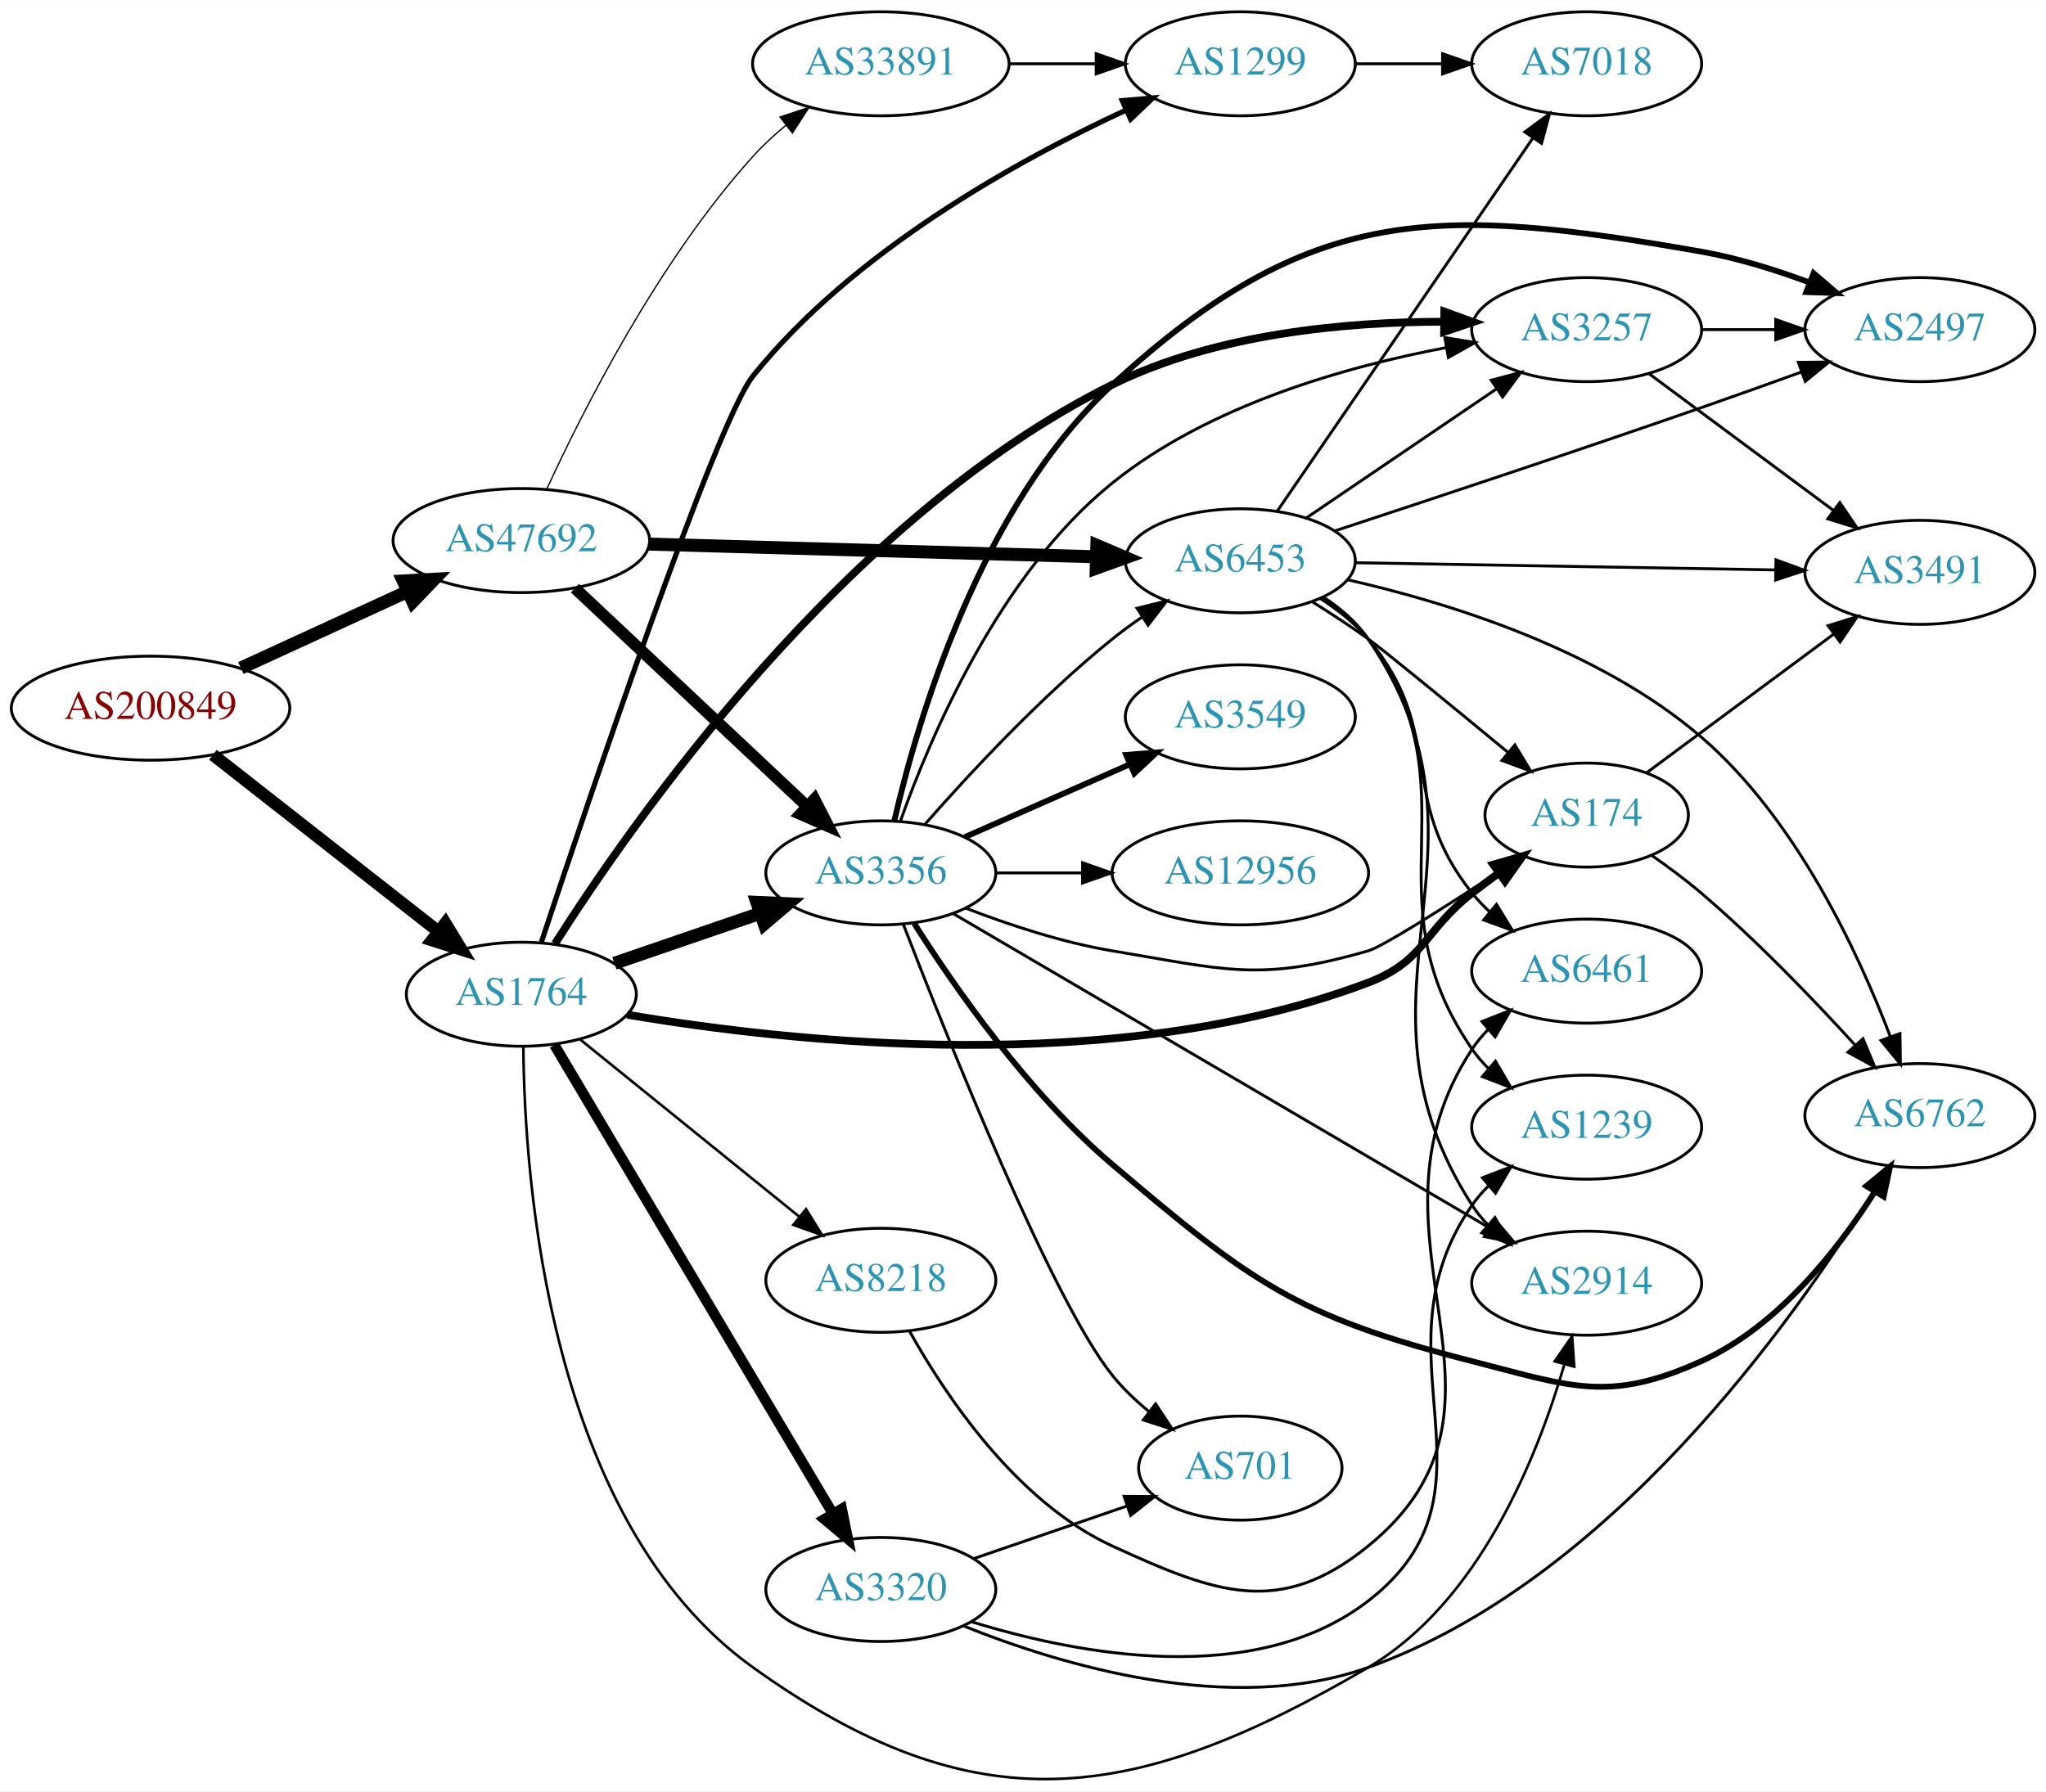
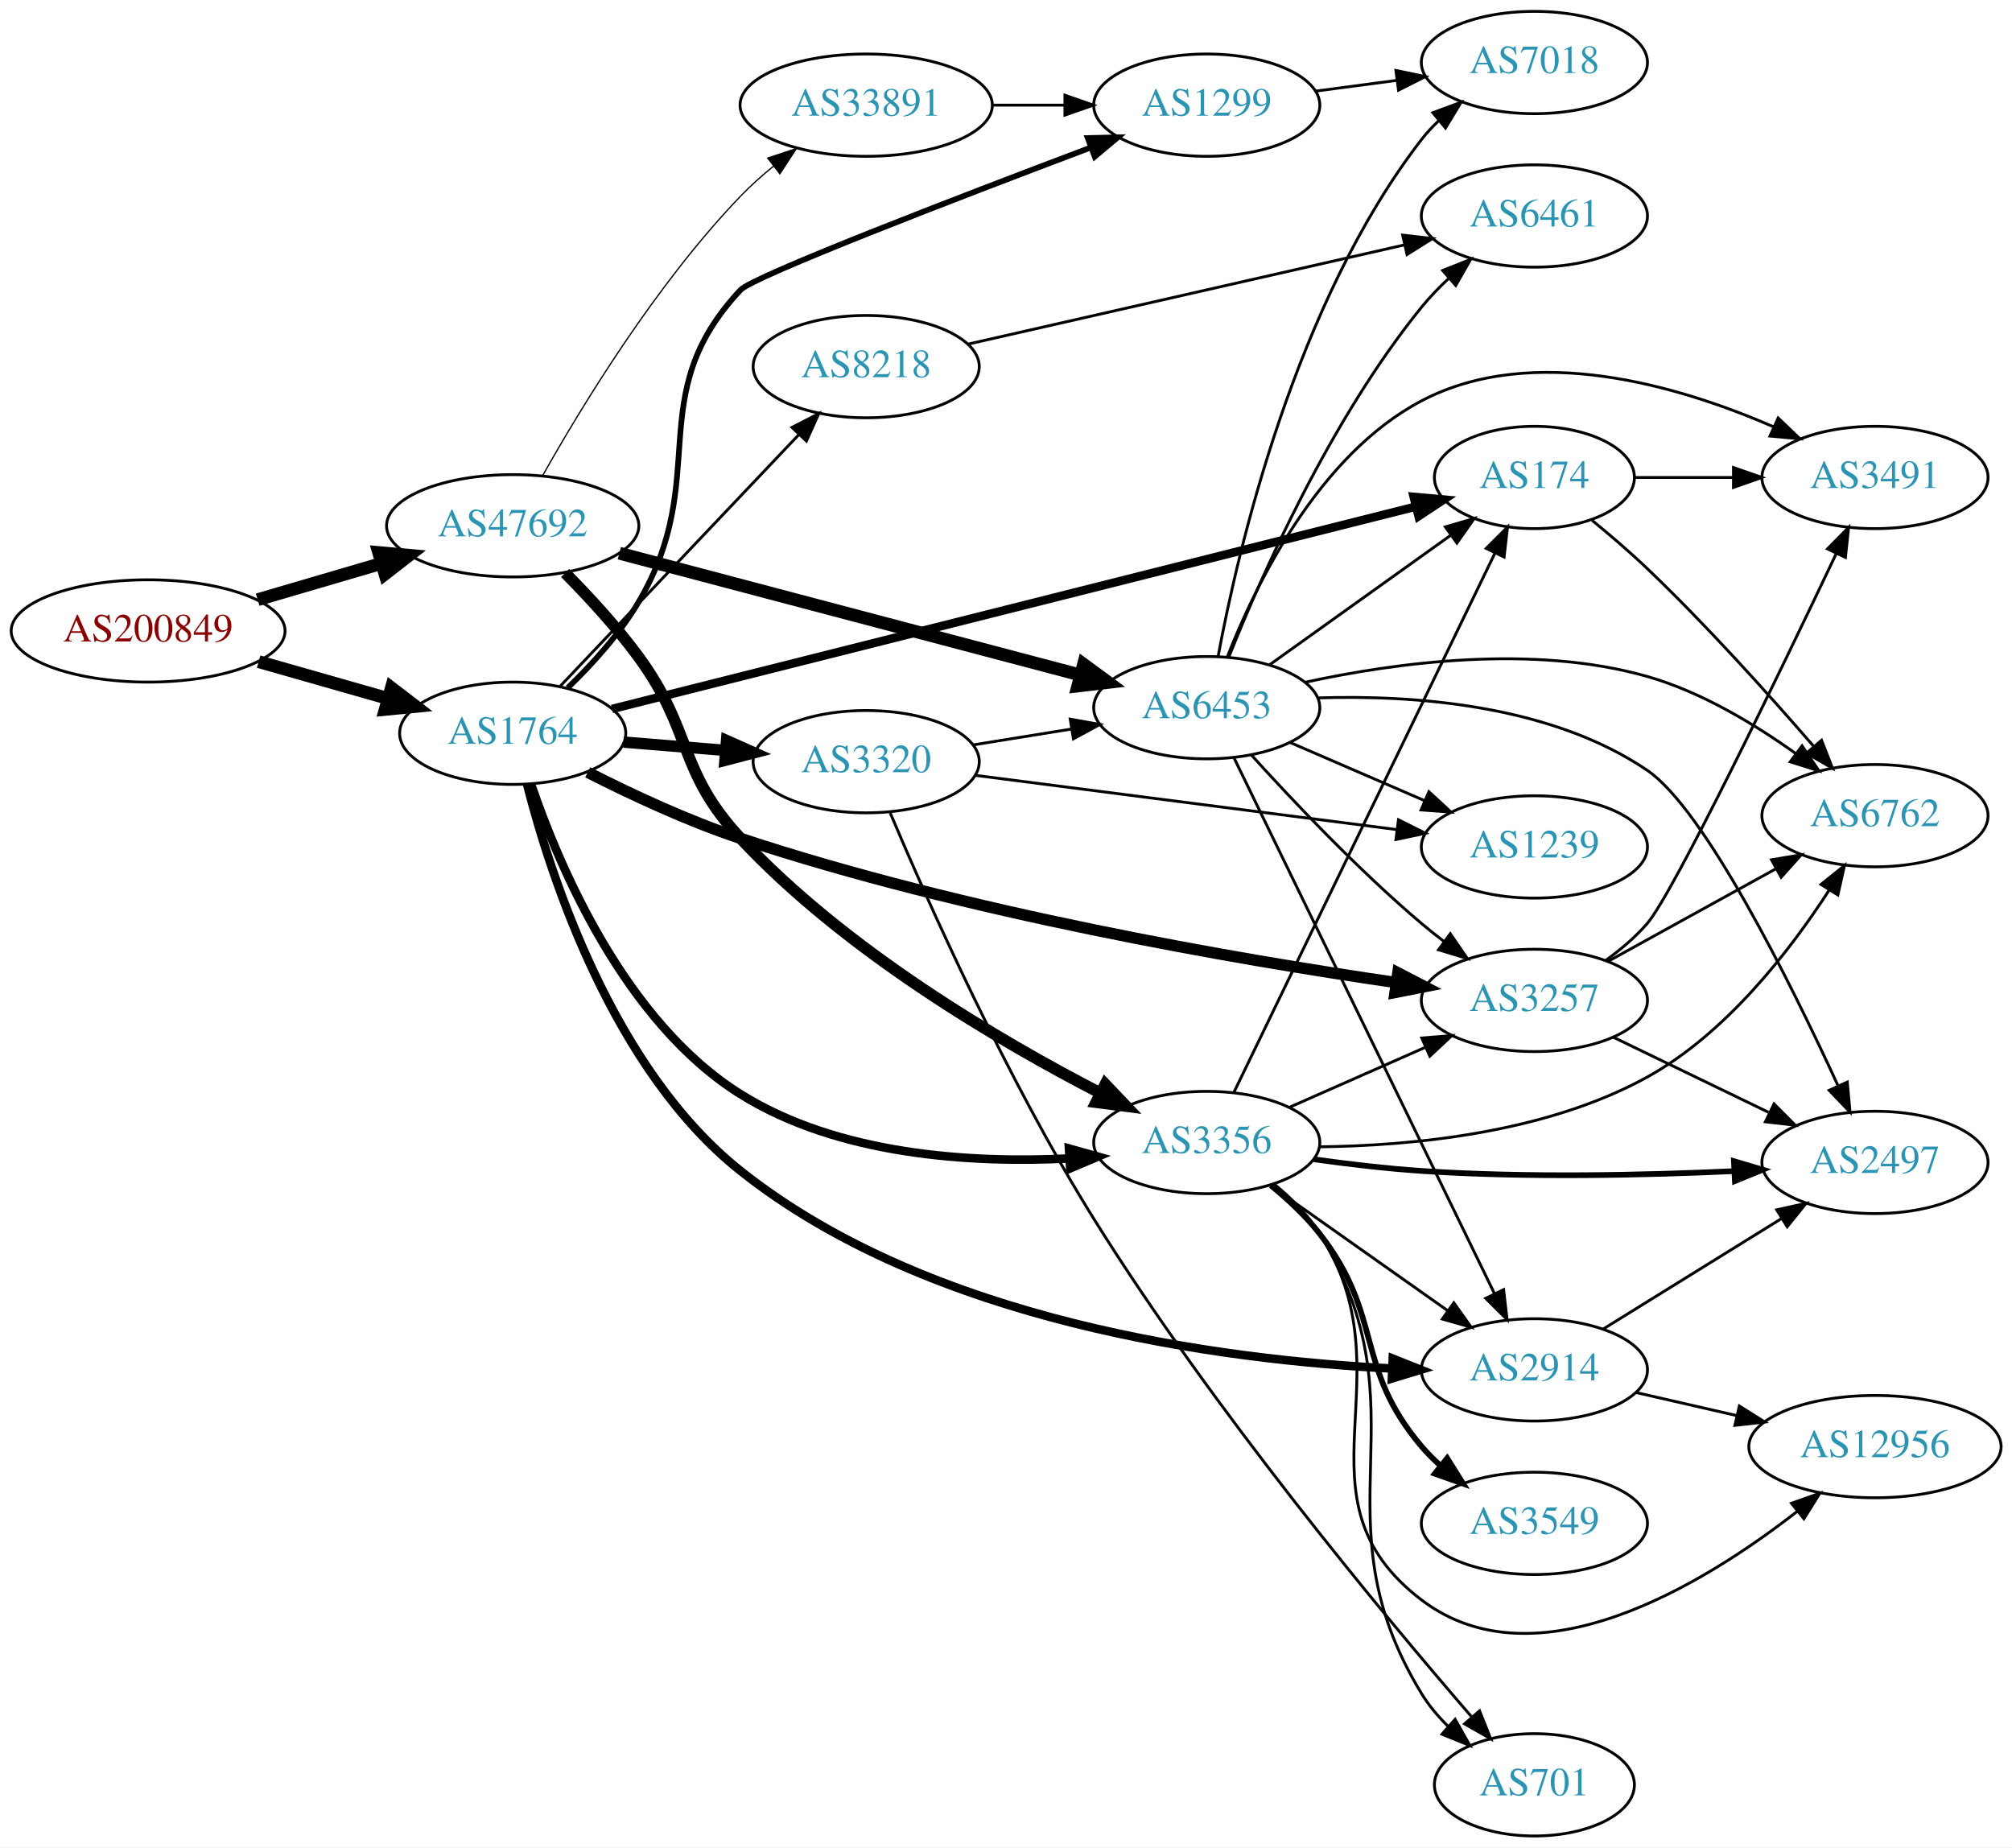
- <svg xmlns="http://www.w3.org/2000/svg" xmlns:xlink="http://www.w3.org/1999/xlink" width="708pt" height="620pt" viewBox="0.00 0.00 707.95 619.80">
-   <g id="graph0" class="graph" transform="scale(1 1) rotate(0) translate(4 615.797)">
-     <polygon fill="white" stroke="none" points="-4,4 -4,-615.797 703.954,-615.797 703.954,4 -4,4" />
+ <svg xmlns="http://www.w3.org/2000/svg" xmlns:xlink="http://www.w3.org/1999/xlink" width="708pt" height="650pt" viewBox="0.00 0.00 707.95 650.00">
+   <g id="graph0" class="graph" transform="scale(1 1) rotate(0) translate(4 646)">
+     <polygon fill="white" stroke="none" points="-4,4 -4,-646 703.954,-646 703.954,4 -4,4" />
    <g id="node1" class="node">
      <g id="a_node1">
        <a xlink:href="/asn/200849" xlink:title="AS200849 ~ fassma_net-AS [AT]">
-           <ellipse fill="#ffffff" stroke="black" cx="48.096" cy="-370.797" rx="48.192" ry="18" />
-           <text text-anchor="middle" x="48.096" y="-367.097" font-family="Times,serif" font-size="14.00" fill="#880000">AS200849</text>
+           <ellipse fill="#ffffff" stroke="black" cx="48.096" cy="-424" rx="48.192" ry="18" />
+           <text text-anchor="middle" x="48.096" y="-420.3" font-family="Times,serif" font-size="14.00" fill="#880000">AS200849</text>
        </a>
      </g>
    </g>
    <g id="node2" class="node">
      <g id="a_node2">
        <a xlink:href="/asn/1764" xlink:title="AS1764 ~ NEXTLAYER-AS [AT]">
-           <ellipse fill="#ffffff" stroke="black" cx="176.388" cy="-271.797" rx="39.794" ry="18" />
-           <text text-anchor="middle" x="176.388" y="-268.097" font-family="Times,serif" font-size="14.00" fill="#2c94b3">AS1764</text>
+           <ellipse fill="#ffffff" stroke="black" cx="176.388" cy="-388" rx="39.794" ry="18" />
+           <text text-anchor="middle" x="176.388" y="-384.3" font-family="Times,serif" font-size="14.00" fill="#2c94b3">AS1764</text>
        </a>
      </g>
    </g>
    <g id="edge1" class="edge">
-       <path fill="none" stroke="black" stroke-width="4.275" d="M69.668,-354.671C90.926,-338.007 124.233,-311.897 147.773,-293.444" />
-       <polygon fill="black" stroke="black" stroke-width="4.275" points="150.094,-296.378 155.657,-287.264 145.479,-290.49 150.094,-296.378" />
+       <path fill="none" stroke="black" stroke-width="4.5" d="M86.987,-413.199C101.273,-409.127 117.624,-404.466 132.347,-400.269" />
+       <polygon fill="black" stroke="black" stroke-width="4.5" points="133.697,-403.979 142.234,-397.45 131.538,-396.405 133.697,-403.979" />
    </g>
    <g id="node3" class="node">
      <g id="a_node3">
        <a xlink:href="/asn/47692" xlink:title="AS47692 ~ Nessus GmbH [AT]">
-           <ellipse fill="#ffffff" stroke="black" cx="176.388" cy="-428.797" rx="44.393" ry="18" />
-           <text text-anchor="middle" x="176.388" y="-425.097" font-family="Times,serif" font-size="14.00" fill="#2c94b3">AS47692</text>
+           <ellipse fill="#ffffff" stroke="black" cx="176.388" cy="-461" rx="44.393" ry="18" />
+           <text text-anchor="middle" x="176.388" y="-457.3" font-family="Times,serif" font-size="14.00" fill="#2c94b3">AS47692</text>
        </a>
      </g>
    </g>
    <g id="edge2" class="edge">
-       <path fill="none" stroke="black" stroke-width="4.5" d="M79.346,-384.69C96.621,-392.624 118.454,-402.65 136.936,-411.138" />
-       <polygon fill="black" stroke="black" stroke-width="4.5" points="135.523,-414.822 146.254,-415.418 138.81,-407.666 135.523,-414.822" />
+       <path fill="none" stroke="black" stroke-width="4.5" d="M86.645,-435.001C100.351,-439.016 115.994,-443.599 130.289,-447.787" />
+       <polygon fill="black" stroke="black" stroke-width="4.5" points="129.226,-451.579 139.93,-450.612 131.44,-444.022 129.226,-451.579" />
    </g>
    <g id="node4" class="node">
      <g id="a_node4">
-         <a xlink:href="/asn/174" xlink:title="AS174 ~ Cogent Communications [US]">
-           <ellipse fill="#ffffff" stroke="black" cx="545.014" cy="-333.797" rx="35.194" ry="18" />
-           <text text-anchor="middle" x="545.014" y="-330.097" font-family="Times,serif" font-size="14.00" fill="#2c94b3">AS174</text>
+         <a xlink:href="/asn/2914" xlink:title="AS2914 ~ NTT America, Inc. [US]">
+           <ellipse fill="#ffffff" stroke="black" cx="535.915" cy="-164" rx="39.794" ry="18" />
+           <text text-anchor="middle" x="535.915" y="-160.3" font-family="Times,serif" font-size="14.00" fill="#2c94b3">AS2914</text>
        </a>
      </g>
    </g>
    <g id="edge3" class="edge">
-       <path fill="none" stroke="black" stroke-width="2.7" d="M212.985,-264.723C269.466,-255.134 382.143,-242.736 469.368,-275.797 489.112,-283.281 488.692,-293.846 505.368,-306.797 508.321,-309.091 511.451,-311.426 514.601,-313.715" />
-       <polygon fill="black" stroke="black" stroke-width="2.7" points="512.699,-316.657 522.876,-319.603 516.758,-310.954 512.699,-316.657" />
+       <path fill="none" stroke="black" stroke-width="3" d="M181.479,-369.909C189.777,-337.501 211.731,-269.615 256.584,-234 323.533,-180.839 425.764,-167.493 485.912,-164.473" />
+       <polygon fill="black" stroke="black" stroke-width="3" points="486.071,-167.969 495.913,-164.046 485.773,-160.976 486.071,-167.969" />
    </g>
    <g id="node5" class="node">
      <g id="a_node5">
-         <a xlink:href="/asn/3257" xlink:title="AS3257 ~ GTT [DE]">
-           <ellipse fill="#ffffff" stroke="black" cx="545.014" cy="-501.797" rx="39.794" ry="18" />
-           <text text-anchor="middle" x="545.014" y="-498.097" font-family="Times,serif" font-size="14.00" fill="#2c94b3">AS3257</text>
+         <a xlink:href="/asn/3356" xlink:title="AS3356 ~ Level 3 Parent, LLC [US]">
+           <ellipse fill="#ffffff" stroke="black" cx="420.622" cy="-244" rx="39.794" ry="18" />
+           <text text-anchor="middle" x="420.622" y="-240.3" font-family="Times,serif" font-size="14.00" fill="#2c94b3">AS3356</text>
        </a>
      </g>
    </g>
    <g id="edge4" class="edge">
-       <path fill="none" stroke="black" stroke-width="2.7" d="M188.045,-289.29C214.614,-331.139 288.366,-436.955 380.976,-482.797 416.619,-500.441 461.855,-504.494 495.632,-504.531" />
-       <polygon fill="black" stroke="black" stroke-width="2.7" points="495.76,-508.03 505.723,-504.424 495.686,-501.03 495.76,-508.03" />
+       <path fill="none" stroke="black" stroke-width="3" d="M182.877,-369.991C192.613,-341.455 215.818,-286.476 256.584,-261 290.921,-239.541 337.453,-236.684 372.016,-238.38" />
+       <polygon fill="black" stroke="black" stroke-width="3" points="372.13,-241.894 382.332,-239.037 372.575,-234.909 372.13,-241.894" />
    </g>
    <g id="node6" class="node">
      <g id="a_node6">
-         <a xlink:href="/asn/3356" xlink:title="AS3356 ~ Level 3 Parent, LLC [US]">
-           <ellipse fill="#ffffff" stroke="black" cx="300.78" cy="-313.797" rx="39.794" ry="18" />
-           <text text-anchor="middle" x="300.78" y="-310.097" font-family="Times,serif" font-size="14.00" fill="#2c94b3">AS3356</text>
+         <a xlink:href="/asn/3257" xlink:title="AS3257 ~ GTT [DE]">
+           <ellipse fill="#ffffff" stroke="black" cx="535.915" cy="-294" rx="39.794" ry="18" />
+           <text text-anchor="middle" x="535.915" y="-290.3" font-family="Times,serif" font-size="14.00" fill="#2c94b3">AS3257</text>
        </a>
      </g>
    </g>
    <g id="edge5" class="edge">
-       <path fill="none" stroke="black" stroke-width="4.5" d="M208.589,-282.504C223.838,-287.737 242.389,-294.103 258.767,-299.724" />
-       <polygon fill="black" stroke="black" stroke-width="4.5" points="257.899,-303.588 268.635,-303.11 260.455,-296.14 257.899,-303.588" />
+       <path fill="none" stroke="black" stroke-width="4" d="M202.799,-374.257C218.033,-366.497 237.998,-357.149 256.584,-351 335.494,-324.891 431.118,-308.457 487.261,-300.273" />
+       <polygon fill="black" stroke="black" stroke-width="4" points="487.868,-303.722 497.271,-298.841 486.876,-296.793 487.868,-303.722" />
    </g>
    <g id="node7" class="node">
      <g id="a_node7">
        <a xlink:href="/asn/3320" xlink:title="AS3320 ~ DTAG [DE]">
-           <ellipse fill="#ffffff" stroke="black" cx="300.78" cy="-65.797" rx="39.794" ry="18" />
-           <text text-anchor="middle" x="300.78" y="-62.097" font-family="Times,serif" font-size="14.00" fill="#2c94b3">AS3320</text>
+           <ellipse fill="#ffffff" stroke="black" cx="300.78" cy="-378" rx="39.794" ry="18" />
+           <text text-anchor="middle" x="300.78" y="-374.3" font-family="Times,serif" font-size="14.00" fill="#2c94b3">AS3320</text>
        </a>
      </g>
    </g>
    <g id="edge6" class="edge">
-       <path fill="none" stroke="black" stroke-width="3.6" d="M187.823,-254.234C209.365,-217.975 258.859,-134.672 284.203,-92.015" />
-       <polygon fill="black" stroke="black" stroke-width="3.6" points="287.272,-93.701 289.371,-83.316 281.254,-90.126 287.272,-93.701" />
+       <path fill="none" stroke="black" stroke-width="4" d="M215.442,-384.891C226.731,-383.968 239.253,-382.945 251.117,-381.976" />
+       <polygon fill="black" stroke="black" stroke-width="4" points="251.645,-385.445 261.327,-381.142 251.075,-378.468 251.645,-385.445" />
    </g>
    <g id="node8" class="node">
      <g id="a_node8">
-         <a xlink:href="/asn/2914" xlink:title="AS2914 ~ NTT America, Inc. [US]">
-           <ellipse fill="#ffffff" stroke="black" cx="545.014" cy="-171.797" rx="39.794" ry="18" />
-           <text text-anchor="middle" x="545.014" y="-168.097" font-family="Times,serif" font-size="14.00" fill="#2c94b3">AS2914</text>
+         <a xlink:href="/asn/1299" xlink:title="AS1299 ~ Telia Carrier [EU]">
+           <ellipse fill="#ffffff" stroke="black" cx="420.622" cy="-609" rx="39.794" ry="18" />
+           <text text-anchor="middle" x="420.622" y="-605.3" font-family="Times,serif" font-size="14.00" fill="#2c94b3">AS1299</text>
        </a>
      </g>
    </g>
    <g id="edge7" class="edge">
-       <path fill="none" stroke="black" stroke-width="0.9" d="M177.09,-253.48C177.468,-207.951 185.554,-89.675 256.584,-38.797 333.466,16.273 387.756,8.985 469.368,-38.797 507.758,-61.274 527.909,-111.532 537.227,-143.427" />
-       <polygon fill="black" stroke="black" stroke-width="0.9" points="533.961,-144.754 539.982,-153.472 540.712,-142.902 533.961,-144.754" />
+       <path fill="none" stroke="black" stroke-width="2" d="M195.765,-403.996C204.299,-412.238 213.991,-422.88 220.584,-434 246.816,-478.249 221.375,-506.497 256.584,-544 261.062,-548.77 332.941,-576.406 379.75,-594.073" />
+       <polygon fill="black" stroke="black" stroke-width="2" points="378.733,-597.43 389.325,-597.68 381.201,-590.879 378.733,-597.43" />
    </g>
    <g id="node9" class="node">
      <g id="a_node9">
-         <a xlink:href="/asn/1299" xlink:title="AS1299 ~ Telia Carrier [EU]">
-           <ellipse fill="#ffffff" stroke="black" cx="425.172" cy="-593.797" rx="39.794" ry="18" />
-           <text text-anchor="middle" x="425.172" y="-590.097" font-family="Times,serif" font-size="14.00" fill="#2c94b3">AS1299</text>
+         <a xlink:href="/asn/174" xlink:title="AS174 ~ Cogent Communications [US]">
+           <ellipse fill="#ffffff" stroke="black" cx="535.915" cy="-478" rx="35.194" ry="18" />
+           <text text-anchor="middle" x="535.915" y="-474.3" font-family="Times,serif" font-size="14.00" fill="#2c94b3">AS174</text>
        </a>
      </g>
    </g>
    <g id="edge8" class="edge">
-       <path fill="none" stroke="black" stroke-width="1.8" d="M183.336,-289.852C199.466,-338.5 243.688,-469.733 256.584,-485.797 291.24,-528.971 348.01,-560.355 385.733,-577.828" />
-       <polygon fill="black" stroke="black" stroke-width="1.8" points="384.334,-581.037 394.888,-581.969 387.219,-574.659 384.334,-581.037" />
+       <path fill="none" stroke="black" stroke-width="3" d="M211.345,-396.548C277.384,-413.172 422.864,-449.793 494.055,-467.714" />
+       <polygon fill="black" stroke="black" stroke-width="3" points="493.45,-471.171 504.002,-470.218 495.159,-464.383 493.45,-471.171" />
    </g>
    <g id="node10" class="node">
      <g id="a_node10">
        <a xlink:href="/asn/8218" xlink:title="AS8218 ~ legacy Neotelecoms [FR]">
-           <ellipse fill="#ffffff" stroke="black" cx="300.78" cy="-172.797" rx="39.794" ry="18" />
-           <text text-anchor="middle" x="300.78" y="-169.097" font-family="Times,serif" font-size="14.00" fill="#2c94b3">AS8218</text>
+           <ellipse fill="#ffffff" stroke="black" cx="300.78" cy="-517" rx="39.794" ry="18" />
+           <text text-anchor="middle" x="300.78" y="-513.3" font-family="Times,serif" font-size="14.00" fill="#2c94b3">AS8218</text>
        </a>
      </g>
    </g>
    <g id="edge9" class="edge">
-       <path fill="none" stroke="black" stroke-width="0.9" d="M196.781,-256.111C217.192,-239.601 249.488,-213.478 272.47,-194.887" />
-       <polygon fill="black" stroke="black" stroke-width="0.9" points="274.903,-197.421 280.477,-188.411 270.501,-191.979 274.903,-197.421" />
-     </g>
-     <g id="edge29" class="edge">
-       <path fill="none" stroke="black" stroke-width="4.05" d="M194.923,-412.321C215.946,-392.568 251.312,-359.338 275.089,-336.997" />
-       <polygon fill="black" stroke="black" stroke-width="4.05" points="277.81,-339.303 282.671,-329.873 272.957,-334.138 277.81,-339.303" />
-     </g>
-     <g id="node13" class="node">
-       <g id="a_node13">
+       <path fill="none" stroke="black" d="M193.138,-404.6C214.435,-427.048 252.557,-467.228 276.983,-492.973" />
+       <polygon fill="black" stroke="black" points="274.668,-495.618 284.09,-500.463 279.746,-490.8 274.668,-495.618" />
+     </g>
+     <g id="edge31" class="edge">
+       <path fill="none" stroke="black" stroke-width="4.05" d="M194.843,-444.395C203.159,-436.009 212.934,-425.421 220.584,-415 239.895,-388.691 234.309,-374.852 256.584,-351 293.387,-311.59 347.502,-279.802 383.143,-261.406" />
+       <polygon fill="black" stroke="black" stroke-width="4.05" points="384.913,-264.482 392.23,-256.799 381.708,-258.16 384.913,-264.482" />
+     </g>
+     <g id="node17" class="node">
+       <g id="a_node17">
        <a xlink:href="/asn/6453" xlink:title="AS6453 ~ TATA COMMUNICATIONS (AMERICA) INC [US]">
-           <ellipse fill="#ffffff" stroke="black" cx="425.172" cy="-421.797" rx="39.794" ry="18" />
-           <text text-anchor="middle" x="425.172" y="-418.097" font-family="Times,serif" font-size="14.00" fill="#2c94b3">AS6453</text>
-         </a>
-       </g>
-     </g>
-     <g id="edge28" class="edge">
-       <path fill="none" stroke="black" stroke-width="4.5" d="M220.656,-427.57C263.875,-426.344 330.199,-424.463 375.294,-423.184" />
-       <polygon fill="black" stroke="black" stroke-width="4.5" points="375.54,-427.116 385.425,-422.896 375.317,-419.244 375.54,-427.116" />
+           <ellipse fill="#ffffff" stroke="black" cx="420.622" cy="-397" rx="39.794" ry="18" />
+           <text text-anchor="middle" x="420.622" y="-393.3" font-family="Times,serif" font-size="14.00" fill="#2c94b3">AS6453</text>
+         </a>
+       </g>
+     </g>
+     <g id="edge30" class="edge">
+       <path fill="none" stroke="black" stroke-width="4.5" d="M213.915,-451.349C257.381,-439.865 329.879,-420.711 376.18,-408.478" />
+       <polygon fill="black" stroke="black" stroke-width="4.5" points="377.265,-412.264 385.927,-405.902 375.253,-404.65 377.265,-412.264" />
    </g>
    <g id="node21" class="node">
      <g id="a_node21">
        <a xlink:href="/asn/33891" xlink:title="AS33891 ~ CORE-BACKBONE GMBH GLOBAL NETWORK [DE]">
-           <ellipse fill="#ffffff" stroke="black" cx="300.78" cy="-593.797" rx="44.393" ry="18" />
-           <text text-anchor="middle" x="300.78" y="-590.097" font-family="Times,serif" font-size="14.00" fill="#2c94b3">AS33891</text>
-         </a>
-       </g>
-     </g>
-     <g id="edge30" class="edge">
-       <path fill="none" stroke="black" stroke-width="0.45" d="M185.191,-446.618C197.591,-473.601 223.78,-525.519 256.584,-561.797 260.017,-565.594 263.961,-569.233 268.041,-572.607" />
-       <polygon fill="black" stroke="black" stroke-width="0.45" points="265.905,-575.38 275.953,-578.741 270.194,-569.847 265.905,-575.38" />
+           <ellipse fill="#ffffff" stroke="black" cx="300.78" cy="-609" rx="44.393" ry="18" />
+           <text text-anchor="middle" x="300.78" y="-605.3" font-family="Times,serif" font-size="14.00" fill="#2c94b3">AS33891</text>
+         </a>
+       </g>
+     </g>
+     <g id="edge32" class="edge">
+       <path fill="none" stroke="black" stroke-width="0.45" d="M187.038,-478.844C200.553,-502.843 226.827,-546.074 256.584,-577 260.133,-580.688 264.143,-584.265 268.255,-587.609" />
+       <polygon fill="black" stroke="black" stroke-width="0.45" points="266.134,-590.392 276.193,-593.719 270.404,-584.846 266.134,-590.392" />
    </g>
    <g id="node11" class="node">
      <g id="a_node11">
-         <a xlink:href="/asn/3491" xlink:title="AS3491 ~ PCCW Global, Inc. [US]">
-           <ellipse fill="#ffffff" stroke="black" cx="660.307" cy="-417.797" rx="39.794" ry="18" />
-           <text text-anchor="middle" x="660.307" y="-414.097" font-family="Times,serif" font-size="14.00" fill="#2c94b3">AS3491</text>
+         <a xlink:href="/asn/2497" xlink:title="AS2497 ~ Internet Initiative Japan Inc. [JP]">
+           <ellipse fill="#ffffff" stroke="black" cx="655.758" cy="-237" rx="39.794" ry="18" />
+           <text text-anchor="middle" x="655.758" y="-233.3" font-family="Times,serif" font-size="14.00" fill="#2c94b3">AS2497</text>
        </a>
      </g>
    </g>
    <g id="edge10" class="edge">
-       <path fill="none" stroke="black" d="M565.749,-348.429C583.611,-361.673 610.146,-381.347 630.399,-396.364" />
-       <polygon fill="black" stroke="black" points="628.534,-399.338 638.651,-402.482 632.703,-393.715 628.534,-399.338" />
+       <path fill="none" stroke="black" d="M560.197,-178.422C578.113,-189.521 603.07,-204.981 622.846,-217.232" />
+       <polygon fill="black" stroke="black" points="621.18,-220.317 631.524,-222.608 624.866,-214.366 621.18,-220.317" />
    </g>
    <g id="node12" class="node">
      <g id="a_node12">
+         <a xlink:href="/asn/12956" xlink:title="AS12956 ~ TELXIUS [ES]">
+           <ellipse fill="#ffffff" stroke="black" cx="655.758" cy="-137" rx="44.393" ry="18" />
+           <text text-anchor="middle" x="655.758" y="-133.3" font-family="Times,serif" font-size="14.00" fill="#2c94b3">AS12956</text>
+         </a>
+       </g>
+     </g>
+     <g id="edge11" class="edge">
+       <path fill="none" stroke="black" d="M571.635,-156.045C582.773,-153.493 595.308,-150.621 607.201,-147.896" />
+       <polygon fill="black" stroke="black" points="608.03,-151.297 616.996,-145.652 606.466,-144.474 608.03,-151.297" />
+     </g>
+     <g id="edge19" class="edge">
+       <path fill="none" stroke="black" d="M442.932,-228.953C460.576,-216.494 485.835,-198.657 505.422,-184.826" />
+       <polygon fill="black" stroke="black" points="507.551,-187.607 513.701,-178.98 503.514,-181.889 507.551,-187.607" />
+     </g>
+     <g id="edge16" class="edge">
+       <path fill="none" stroke="black" d="M449.627,-256.36C464.061,-262.73 481.862,-270.586 497.461,-277.47" />
+       <polygon fill="black" stroke="black" points="496.278,-280.774 506.84,-281.609 499.104,-274.37 496.278,-280.774" />
+     </g>
+     <g id="edge17" class="edge">
+       <path fill="none" stroke="black" d="M430.138,-261.588C449.828,-302.258 498.608,-403.009 522,-451.325" />
+       <polygon fill="black" stroke="black" points="518.948,-453.052 526.456,-460.527 525.248,-450.001 518.948,-453.052" />
+     </g>
+     <g id="edge12" class="edge">
+       <path fill="none" stroke="black" stroke-width="2" d="M458.353,-238.09C470.4,-236.417 483.875,-234.826 496.269,-234 533.028,-231.549 574.681,-232.481 606.058,-233.929" />
+       <polygon fill="black" stroke="black" stroke-width="2" points="606.122,-237.437 616.283,-234.436 606.468,-230.445 606.122,-237.437" />
+     </g>
+     <g id="edge18" class="edge">
+       <path fill="none" stroke="black" d="M443.914,-229.38C449.957,-224.484 456.001,-218.576 460.269,-212 492.674,-162.07 448.858,-118.991 496.269,-83 536.396,-52.538 594.831,-88.072 628.394,-114.204" />
+       <polygon fill="black" stroke="black" points="626.375,-117.071 636.365,-120.6 630.755,-111.611 626.375,-117.071" />
+     </g>
+     <g id="node13" class="node">
+       <g id="a_node13">
+         <a xlink:href="/asn/3549" xlink:title="AS3549 ~ Level 3 Parent, LLC [US]">
+           <ellipse fill="#ffffff" stroke="black" cx="535.915" cy="-110" rx="39.794" ry="18" />
+           <text text-anchor="middle" x="535.915" y="-106.3" font-family="Times,serif" font-size="14.00" fill="#2c94b3">AS3549</text>
+         </a>
+       </g>
+     </g>
+     <g id="edge13" class="edge">
+       <path fill="none" stroke="black" stroke-width="2" d="M443.208,-228.876C449.231,-223.966 455.441,-218.177 460.269,-212 483.036,-182.867 472.329,-165.178 496.269,-137 498.206,-134.719 500.379,-132.539 502.679,-130.478" />
+       <polygon fill="black" stroke="black" stroke-width="2" points="505.217,-132.93 510.841,-123.951 500.845,-127.464 505.217,-132.93" />
+     </g>
+     <g id="node14" class="node">
+       <g id="a_node14">
        <a xlink:href="/asn/6762" xlink:title="AS6762 ~ TELECOM ITALIA SPARKLE S.p.A. [IT]">
-           <ellipse fill="#ffffff" stroke="black" cx="660.307" cy="-229.797" rx="39.794" ry="18" />
-           <text text-anchor="middle" x="660.307" y="-226.097" font-family="Times,serif" font-size="14.00" fill="#2c94b3">AS6762</text>
-         </a>
-       </g>
-     </g>
-     <g id="edge11" class="edge">
-       <path fill="none" stroke="black" d="M567.417,-319.928C573.182,-315.905 579.302,-311.361 584.661,-306.797 603.734,-290.557 623.378,-270.118 637.724,-254.38" />
-       <polygon fill="black" stroke="black" points="640.618,-256.397 644.712,-246.626 635.418,-251.711 640.618,-256.397" />
-     </g>
-     <g id="edge25" class="edge">
-       <path fill="none" stroke="black" d="M566.531,-486.586C584.385,-473.348 610.458,-454.016 630.421,-439.215" />
-       <polygon fill="black" stroke="black" points="632.612,-441.947 638.561,-433.18 628.443,-436.324 632.612,-441.947" />
+           <ellipse fill="#ffffff" stroke="black" cx="655.758" cy="-359" rx="39.794" ry="18" />
+           <text text-anchor="middle" x="655.758" y="-355.3" font-family="Times,serif" font-size="14.00" fill="#2c94b3">AS6762</text>
+         </a>
+       </g>
+     </g>
+     <g id="edge14" class="edge">
+       <path fill="none" stroke="black" d="M460.364,-242.489C493.009,-242.858 539.954,-247.353 575.562,-267 603.333,-282.323 625.823,-311.426 639.643,-332.811" />
+       <polygon fill="black" stroke="black" points="636.763,-334.808 645.025,-341.441 642.703,-331.103 636.763,-334.808" />
    </g>
    <g id="node15" class="node">
      <g id="a_node15">
-         <a xlink:href="/asn/2497" xlink:title="AS2497 ~ Internet Initiative Japan Inc. [JP]">
-           <ellipse fill="#ffffff" stroke="black" cx="660.307" cy="-501.797" rx="39.794" ry="18" />
-           <text text-anchor="middle" x="660.307" y="-498.097" font-family="Times,serif" font-size="14.00" fill="#2c94b3">AS2497</text>
-         </a>
-       </g>
-     </g>
-     <g id="edge24" class="edge">
-       <path fill="none" stroke="black" d="M584.687,-501.797C592.89,-501.797 601.654,-501.797 610.186,-501.797" />
-       <polygon fill="black" stroke="black" points="610.425,-505.298 620.425,-501.797 610.425,-498.298 610.425,-505.298" />
-     </g>
-     <g id="edge16" class="edge">
-       <path fill="none" stroke="black" d="M330.156,-301.589C344.994,-295.861 363.635,-289.672 380.976,-286.797 419.732,-280.372 431.623,-275.904 469.368,-286.797 474.449,-288.264 495.778,-301.83 514.342,-314.013" />
-       <polygon fill="black" stroke="black" points="512.604,-317.059 522.879,-319.643 516.458,-311.215 512.604,-317.059" />
-     </g>
-     <g id="edge20" class="edge">
-       <path fill="none" stroke="black" d="M307.636,-331.92C317.888,-360.822 341.802,-417.295 380.976,-448.797 414.224,-475.535 461.359,-488.947 496.403,-495.573" />
-       <polygon fill="black" stroke="black" points="495.945,-499.047 506.402,-497.344 497.165,-492.154 495.945,-499.047" />
-     </g>
-     <g id="edge18" class="edge">
-       <path fill="none" stroke="black" d="M325.892,-299.663C369.603,-274.039 461.96,-219.898 511.308,-190.97" />
-       <polygon fill="black" stroke="black" points="513.143,-193.952 520,-185.875 509.603,-187.913 513.143,-193.952" />
-     </g>
-     <g id="edge13" class="edge">
-       <path fill="none" stroke="black" stroke-width="2" d="M312.32,-296.315C326.038,-274.652 351.738,-237.577 380.976,-212.797 429.042,-172.061 444.322,-160.394 505.368,-144.797 539.512,-136.074 552.556,-130.264 584.661,-144.797 611.037,-156.738 631.79,-183.114 644.648,-203.34" />
-       <polygon fill="black" stroke="black" stroke-width="2" points="641.806,-205.401 649.993,-212.126 647.786,-201.764 641.806,-205.401" />
-     </g>
-     <g id="edge12" class="edge">
-       <path fill="none" stroke="black" d="M315.932,-330.461C331.034,-347.691 356.155,-374.822 380.976,-394.797 384.231,-397.417 387.756,-399.99 391.341,-402.443" />
-       <polygon fill="black" stroke="black" points="389.429,-405.375 399.714,-407.918 393.26,-399.516 389.429,-405.375" />
-     </g>
-     <g id="node14" class="node">
-       <g id="a_node14">
-         <a xlink:href="/asn/3549" xlink:title="AS3549 ~ Level 3 Parent, LLC [US]">
-           <ellipse fill="#ffffff" stroke="black" cx="425.172" cy="-367.797" rx="39.794" ry="18" />
-           <text text-anchor="middle" x="425.172" y="-364.097" font-family="Times,serif" font-size="14.00" fill="#2c94b3">AS3549</text>
-         </a>
-       </g>
-     </g>
-     <g id="edge14" class="edge">
-       <path fill="none" stroke="black" stroke-width="2" d="M329.859,-326.186C346.807,-333.664 368.604,-343.281 386.974,-351.385" />
-       <polygon fill="black" stroke="black" stroke-width="2" points="385.661,-354.632 396.223,-355.466 388.487,-348.228 385.661,-354.632" />
+         <a xlink:href="/asn/701" xlink:title="AS701 ~ UUNET [US]">
+           <ellipse fill="#ffffff" stroke="black" cx="535.915" cy="-18" rx="35.194" ry="18" />
+           <text text-anchor="middle" x="535.915" y="-14.3" font-family="Times,serif" font-size="14.00" fill="#2c94b3">AS701</text>
+         </a>
+       </g>
    </g>
    <g id="edge15" class="edge">
-       <path fill="none" stroke="black" stroke-width="2" d="M305.443,-331.775C313.303,-365.911 334.938,-440.474 380.976,-482.797 449.298,-545.608 493.248,-544.822 584.661,-528.797 597.175,-526.604 610.356,-522.489 622.101,-518.121" />
-       <polygon fill="black" stroke="black" stroke-width="2" points="623.534,-521.319 631.583,-514.429 620.994,-514.796 623.534,-521.319" />
+       <path fill="none" stroke="black" d="M444.541,-229.193C450.452,-224.364 456.269,-218.539 460.269,-212 498.753,-149.08 457.784,-112.92 496.269,-50 498.806,-45.852 502.073,-41.992 505.632,-38.492" />
+       <polygon fill="black" stroke="black" points="508.007,-41.064 513.207,-31.833 503.385,-35.807 508.007,-41.064" />
+     </g>
+     <g id="edge21" class="edge">
+       <path fill="none" stroke="black" d="M563.656,-281.066C579.813,-273.25 600.628,-263.182 618.282,-254.643" />
+       <polygon fill="black" stroke="black" points="620.237,-257.585 627.715,-250.08 617.189,-251.284 620.237,-257.585" />
+     </g>
+     <g id="edge22" class="edge">
+       <path fill="none" stroke="black" d="M561.907,-307.785C579.093,-317.264 602.121,-329.966 620.944,-340.349" />
+       <polygon fill="black" stroke="black" points="619.356,-343.47 629.802,-345.235 622.737,-337.34 619.356,-343.47" />
    </g>
    <g id="node16" class="node">
      <g id="a_node16">
-         <a xlink:href="/asn/701" xlink:title="AS701 ~ UUNET [US]">
-           <ellipse fill="#ffffff" stroke="black" cx="425.172" cy="-107.797" rx="35.194" ry="18" />
-           <text text-anchor="middle" x="425.172" y="-104.097" font-family="Times,serif" font-size="14.00" fill="#2c94b3">AS701</text>
-         </a>
-       </g>
-     </g>
-     <g id="edge17" class="edge">
-       <path fill="none" stroke="black" d="M308.607,-295.873C323.689,-256.83 360.154,-165.537 380.976,-139.797 384.571,-135.353 388.919,-131.204 393.453,-127.462" />
-       <polygon fill="black" stroke="black" points="395.854,-130.034 401.693,-121.193 391.615,-124.462 395.854,-130.034" />
-     </g>
-     <g id="node17" class="node">
-       <g id="a_node17">
-         <a xlink:href="/asn/12956" xlink:title="AS12956 ~ TELXIUS [ES]">
-           <ellipse fill="#ffffff" stroke="black" cx="425.172" cy="-313.797" rx="44.393" ry="18" />
-           <text text-anchor="middle" x="425.172" y="-310.097" font-family="Times,serif" font-size="14.00" fill="#2c94b3">AS12956</text>
-         </a>
-       </g>
-     </g>
-     <g id="edge19" class="edge">
-       <path fill="none" stroke="black" d="M340.505,-313.797C349.965,-313.797 360.257,-313.797 370.284,-313.797" />
-       <polygon fill="black" stroke="black" points="370.59,-317.298 380.59,-313.797 370.59,-310.298 370.59,-317.298" />
-     </g>
-     <g id="edge21" class="edge">
-       <path fill="none" stroke="black" d="M329.236,-53.255C363.066,-39.621 421.892,-21.896 469.368,-38.797 552.832,-68.51 616.784,-158.847 644.394,-203.808" />
-       <polygon fill="black" stroke="black" points="641.422,-205.657 649.577,-212.42 647.419,-202.047 641.422,-205.657" />
+         <a xlink:href="/asn/3491" xlink:title="AS3491 ~ PCCW Global, Inc. [US]">
+           <ellipse fill="#ffffff" stroke="black" cx="655.758" cy="-478" rx="39.794" ry="18" />
+           <text text-anchor="middle" x="655.758" y="-474.3" font-family="Times,serif" font-size="14.00" fill="#2c94b3">AS3491</text>
+         </a>
+       </g>
+     </g>
+     <g id="edge20" class="edge">
+       <path fill="none" stroke="black" d="M560.921,-308.011C566.16,-311.785 571.381,-316.176 575.562,-321 584.836,-331.701 622.27,-409.366 642.172,-451.303" />
+       <polygon fill="black" stroke="black" points="639.039,-452.865 646.482,-460.405 645.365,-449.869 639.039,-452.865" />
    </g>
    <g id="edge23" class="edge">
-       <path fill="none" stroke="black" d="M332.981,-76.504C349.085,-82.031 368.87,-88.82 385.89,-94.661" />
-       <polygon fill="black" stroke="black" points="384.949,-98.038 395.544,-97.974 387.221,-91.417 384.949,-98.038" />
+       <path fill="none" stroke="black" d="M309.219,-359.987C322.097,-329.548 350.144,-266.422 380.976,-217 422.889,-149.817 482.639,-77.99 513.944,-41.788" />
+       <polygon fill="black" stroke="black" points="516.619,-44.046 520.539,-34.203 511.336,-39.453 516.619,-44.046" />
+     </g>
+     <g id="edge24" class="edge">
+       <path fill="none" stroke="black" d="M338.42,-383.908C349.394,-385.677 361.577,-387.641 373.098,-389.499" />
+       <polygon fill="black" stroke="black" points="372.575,-392.96 383.005,-391.096 373.689,-386.049 372.575,-392.96" />
    </g>
    <g id="node18" class="node">
      <g id="a_node18">
        <a xlink:href="/asn/1239" xlink:title="AS1239 ~ Sprint [US]">
-           <ellipse fill="#ffffff" stroke="black" cx="545.014" cy="-225.797" rx="39.794" ry="18" />
-           <text text-anchor="middle" x="545.014" y="-222.097" font-family="Times,serif" font-size="14.00" fill="#2c94b3">AS1239</text>
-         </a>
-       </g>
-     </g>
-     <g id="edge22" class="edge">
-       <path fill="none" stroke="black" d="M332.225,-54.617C368.782,-43.331 430.074,-31.495 469.368,-61.797 519.221,-100.243 469.355,-147.159 505.368,-198.797 507.036,-201.189 508.988,-203.438 511.113,-205.537" />
-       <polygon fill="black" stroke="black" points="508.951,-208.293 518.841,-212.091 513.478,-202.954 508.951,-208.293" />
+           <ellipse fill="#ffffff" stroke="black" cx="535.915" cy="-348" rx="39.794" ry="18" />
+           <text text-anchor="middle" x="535.915" y="-344.3" font-family="Times,serif" font-size="14.00" fill="#2c94b3">AS1239</text>
+         </a>
+       </g>
+     </g>
+     <g id="edge25" class="edge">
+       <path fill="none" stroke="black" d="M339.237,-373.18C379.514,-367.997 443.648,-359.744 487.435,-354.11" />
+       <polygon fill="black" stroke="black" points="488.079,-357.556 497.551,-352.808 487.186,-350.613 488.079,-357.556" />
+     </g>
+     <g id="node20" class="node">
+       <g id="a_node20">
+         <a xlink:href="/asn/7018" xlink:title="AS7018 ~ AT&amp;T Services, Inc. [US]">
+           <ellipse fill="#ffffff" stroke="black" cx="535.915" cy="-624" rx="39.794" ry="18" />
+           <text text-anchor="middle" x="535.915" y="-620.3" font-family="Times,serif" font-size="14.00" fill="#2c94b3">AS7018</text>
+         </a>
+       </g>
+     </g>
+     <g id="edge27" class="edge">
+       <path fill="none" stroke="black" d="M459.033,-613.953C468.12,-615.156 477.958,-616.459 487.443,-617.715" />
+       <polygon fill="black" stroke="black" points="487.171,-621.209 497.544,-619.052 488.09,-614.27 487.171,-621.209" />
+     </g>
+     <g id="edge28" class="edge">
+       <path fill="none" stroke="black" d="M556.244,-462.89C562.564,-457.716 569.512,-451.773 575.562,-446 596.578,-425.947 618.685,-401.324 634.185,-383.398" />
+       <polygon fill="black" stroke="black" points="636.958,-385.541 640.814,-375.673 631.646,-380.982 636.958,-385.541" />
+     </g>
+     <g id="edge29" class="edge">
+       <path fill="none" stroke="black" d="M571.317,-478C582.141,-478 594.309,-478 605.935,-478" />
+       <polygon fill="black" stroke="black" points="605.966,-481.5 615.966,-478 605.966,-474.5 605.966,-481.5" />
    </g>
    <g id="node19" class="node">
      <g id="a_node19">
-         <a xlink:href="/asn/7018" xlink:title="AS7018 ~ AT&amp;T Services, Inc. [US]">
-           <ellipse fill="#ffffff" stroke="black" cx="545.014" cy="-593.797" rx="39.794" ry="18" />
-           <text text-anchor="middle" x="545.014" y="-590.097" font-family="Times,serif" font-size="14.00" fill="#2c94b3">AS7018</text>
+         <a xlink:href="/asn/6461" xlink:title="AS6461 ~ Zayo Bandwidth [US]">
+           <ellipse fill="#ffffff" stroke="black" cx="535.915" cy="-570" rx="39.794" ry="18" />
+           <text text-anchor="middle" x="535.915" y="-566.3" font-family="Times,serif" font-size="14.00" fill="#2c94b3">AS6461</text>
        </a>
      </g>
    </g>
    <g id="edge26" class="edge">
-       <path fill="none" stroke="black" d="M465.085,-593.797C474.638,-593.797 484.987,-593.797 494.95,-593.797" />
-       <polygon fill="black" stroke="black" points="495.143,-597.298 505.143,-593.797 495.143,-590.298 495.143,-597.298" />
-     </g>
-     <g id="node20" class="node">
-       <g id="a_node20">
-         <a xlink:href="/asn/6461" xlink:title="AS6461 ~ Zayo Bandwidth [US]">
-           <ellipse fill="#ffffff" stroke="black" cx="545.014" cy="-279.797" rx="39.794" ry="18" />
-           <text text-anchor="middle" x="545.014" y="-276.097" font-family="Times,serif" font-size="14.00" fill="#2c94b3">AS6461</text>
-         </a>
-       </g>
-     </g>
-     <g id="edge27" class="edge">
-       <path fill="none" stroke="black" d="M310.691,-155.232C323.036,-133.093 347.644,-96.085 380.976,-80.797 416.684,-64.42 438.876,-56.027 469.368,-80.797 529.987,-130.042 462.328,-187.626 505.368,-252.797 506.975,-255.231 508.883,-257.509 510.977,-259.63" />
-       <polygon fill="black" stroke="black" points="508.783,-262.359 518.648,-266.222 513.345,-257.05 508.783,-262.359" />
+       <path fill="none" stroke="black" d="M336.431,-524.877C377.265,-534.16 445.218,-549.609 490.044,-559.799" />
+       <polygon fill="black" stroke="black" points="489.547,-563.275 500.074,-562.079 491.099,-556.45 489.547,-563.275" />
    </g>
    <g id="edge35" class="edge">
-       <path fill="none" stroke="black" d="M450.291,-407.472C456.604,-403.52 463.33,-399.125 469.368,-394.797 474.389,-391.198 498.451,-371.458 517.919,-355.393" />
-       <polygon fill="black" stroke="black" points="520.161,-358.081 525.642,-349.014 515.703,-352.684 520.161,-358.081" />
+       <path fill="none" stroke="black" d="M430.138,-379.487C449.78,-339.09 498.37,-239.16 521.828,-190.915" />
+       <polygon fill="black" stroke="black" points="525.076,-192.24 526.301,-181.716 518.78,-189.179 525.076,-192.24" />
+     </g>
+     <g id="edge34" class="edge">
+       <path fill="none" stroke="black" d="M436.256,-380.411C450.753,-364.399 473.959,-339.872 496.269,-321 498.768,-318.886 501.43,-316.773 504.143,-314.713" />
+       <polygon fill="black" stroke="black" points="506.308,-317.465 512.321,-308.742 502.181,-311.812 506.308,-317.465" />
+     </g>
+     <g id="edge39" class="edge">
+       <path fill="none" stroke="black" d="M442.666,-412.046C460.615,-424.878 486.584,-443.445 506.399,-457.612" />
+       <polygon fill="black" stroke="black" points="504.575,-460.61 514.745,-463.579 508.646,-454.916 504.575,-460.61" />
    </g>
    <g id="edge33" class="edge">
-       <path fill="none" stroke="black" d="M448.061,-436.657C466.582,-449.23 493.311,-467.376 513.858,-481.325" />
-       <polygon fill="black" stroke="black" points="512.003,-484.296 522.243,-487.017 515.935,-478.505 512.003,-484.296" />
+       <path fill="none" stroke="black" d="M459.726,-400.44C493.066,-401.513 541.375,-398.182 575.562,-375 595.833,-361.254 626.02,-300.337 642.66,-264.194" />
+       <polygon fill="black" stroke="black" points="646.017,-265.268 646.974,-254.716 639.646,-262.367 646.017,-265.268" />
+     </g>
+     <g id="edge40" class="edge">
+       <path fill="none" stroke="black" d="M455.335,-405.957C486.988,-412.847 535.357,-419.432 575.562,-408 594.542,-402.603 613.425,-391.215 627.99,-380.775" />
+       <polygon fill="black" stroke="black" points="630.1,-383.567 636.034,-374.79 625.922,-377.951 630.1,-383.567" />
    </g>
    <g id="edge37" class="edge">
-       <path fill="none" stroke="black" d="M454.158,-409.064C459.966,-405.238 465.491,-400.503 469.368,-394.797 519.151,-321.544 457.476,-273.3 505.368,-198.797 506.945,-196.345 508.831,-194.052 510.91,-191.922" />
-       <polygon fill="black" stroke="black" points="513.279,-194.5 518.553,-185.311 508.7,-189.206 513.279,-194.5" />
-     </g>
-     <g id="edge31" class="edge">
-       <path fill="none" stroke="black" d="M464.931,-421.132C504.847,-420.448 567.166,-419.378 610.437,-418.636" />
-       <polygon fill="black" stroke="black" points="610.517,-422.135 620.455,-418.464 610.397,-415.136 610.517,-422.135" />
-     </g>
-     <g id="edge32" class="edge">
-       <path fill="none" stroke="black" d="M462.209,-415.25C496.915,-407.387 549.226,-391.263 584.661,-360.797 617.331,-332.709 638.848,-286.587 650.049,-257.231" />
-       <polygon fill="black" stroke="black" points="653.422,-258.198 653.582,-247.604 646.851,-255.786 653.422,-258.198" />
-     </g>
-     <g id="edge34" class="edge">
-       <path fill="none" stroke="black" d="M457.823,-432.13C489.869,-442.652 540.819,-459.54 584.661,-474.797 595.936,-478.721 608.127,-483.081 619.324,-487.132" />
-       <polygon fill="black" stroke="black" points="618.266,-490.472 628.86,-490.595 620.655,-483.892 618.266,-490.472" />
+       <path fill="none" stroke="black" d="M427.846,-414.866C437.792,-440.293 459.935,-485.945 496.269,-505 535.303,-525.471 586.485,-510.414 619.977,-495.87" />
+       <polygon fill="black" stroke="black" points="621.692,-498.935 629.349,-491.613 618.797,-492.562 621.692,-498.935" />
+     </g>
+     <g id="edge38" class="edge">
+       <path fill="none" stroke="black" d="M449.919,-384.762C464.247,-378.564 481.837,-370.957 497.29,-364.273" />
+       <polygon fill="black" stroke="black" points="498.798,-367.434 506.587,-360.252 496.019,-361.01 498.798,-367.434" />
+     </g>
+     <g id="edge41" class="edge">
+       <path fill="none" stroke="black" d="M428.382,-414.805C439.613,-442.923 464.102,-498.469 496.269,-538 499.129,-541.516 502.424,-544.924 505.857,-548.124" />
+       <polygon fill="black" stroke="black" points="503.639,-550.833 513.482,-554.755 508.233,-545.551 503.639,-550.833" />
    </g>
    <g id="edge36" class="edge">
-       <path fill="none" stroke="black" d="M453.437,-409.165C459.417,-405.293 465.198,-400.513 469.368,-394.797 507.738,-342.197 468.357,-306.362 505.368,-252.797 507.025,-250.399 508.97,-248.145 511.09,-246.041" />
-       <polygon fill="black" stroke="black" points="513.455,-248.624 518.808,-239.481 508.922,-243.29 513.455,-248.624" />
-     </g>
-     <g id="edge38" class="edge">
-       <path fill="none" stroke="black" d="M437.902,-438.918C458.672,-469.233 502.018,-532.501 526.394,-568.079" />
-       <polygon fill="black" stroke="black" points="523.618,-570.219 532.157,-576.491 529.392,-566.263 523.618,-570.219" />
-     </g>
-     <g id="edge39" class="edge">
-       <path fill="none" stroke="black" d="M452.885,-408.731C458.881,-404.873 464.809,-400.208 469.368,-394.797 496.599,-362.484 478.973,-339.797 505.368,-306.797 507.189,-304.52 509.252,-302.354 511.454,-300.312" />
-       <polygon fill="black" stroke="black" points="513.806,-302.91 519.327,-293.867 509.372,-297.493 513.806,-302.91" />
-     </g>
-     <g id="edge40" class="edge">
-       <path fill="none" stroke="black" d="M345.275,-593.797C354.964,-593.797 365.301,-593.797 375.194,-593.797" />
-       <polygon fill="black" stroke="black" points="375.296,-597.298 385.296,-593.797 375.296,-590.298 375.296,-597.298" />
+       <path fill="none" stroke="black" d="M424.617,-415.06C431.557,-452.403 451.669,-539.428 496.269,-597 498.054,-599.305 500.091,-601.491 502.275,-603.548" />
+       <polygon fill="black" stroke="black" points="500.175,-606.352 510.115,-610.019 504.631,-600.954 500.175,-606.352" />
+     </g>
+     <g id="edge42" class="edge">
+       <path fill="none" stroke="black" d="M344.991,-609C353.303,-609 362.066,-609 370.548,-609" />
+       <polygon fill="black" stroke="black" points="370.707,-612.5 380.707,-609 370.707,-605.5 370.707,-612.5" />
    </g>
  </g>
</svg>
